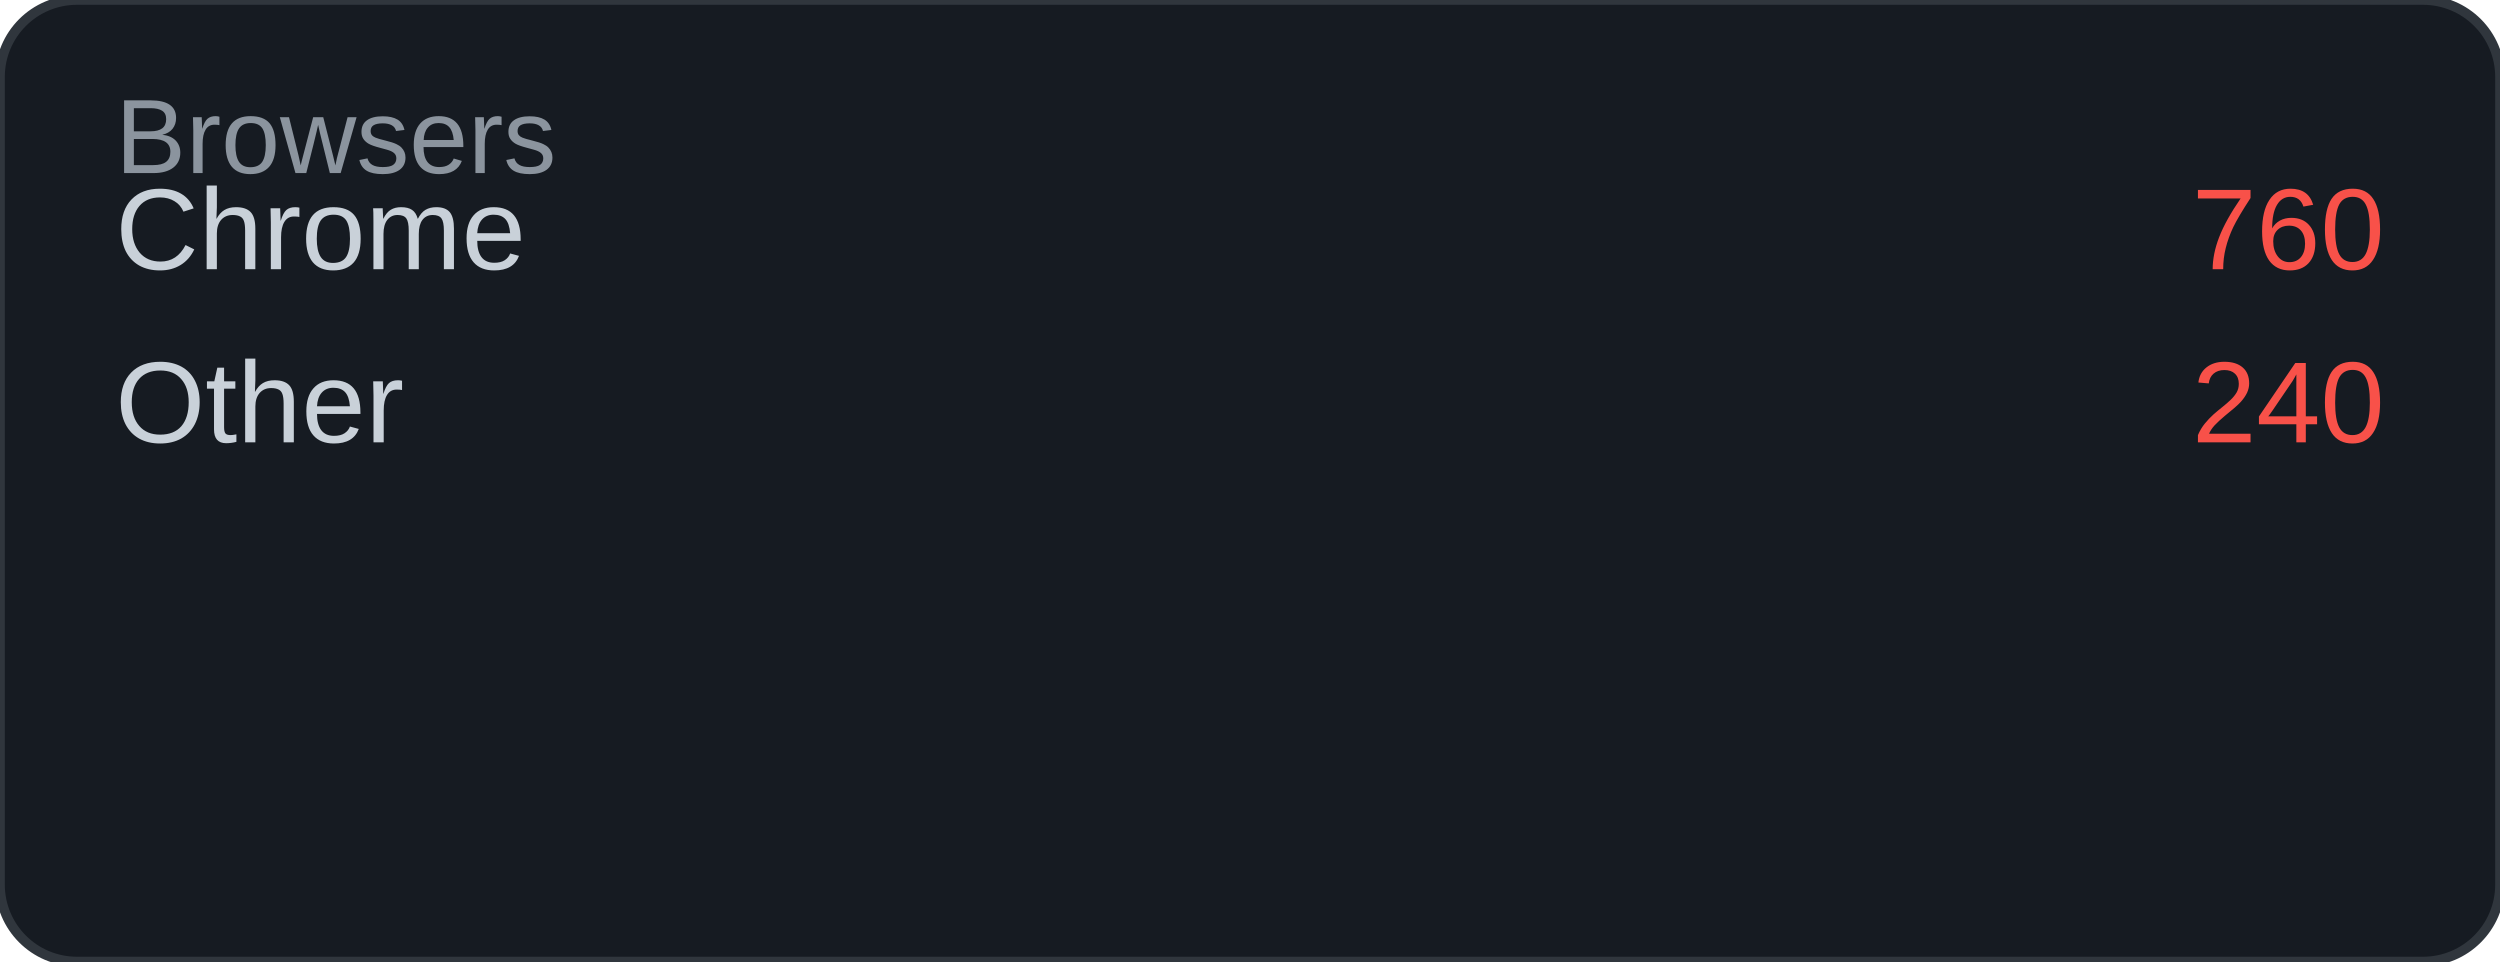
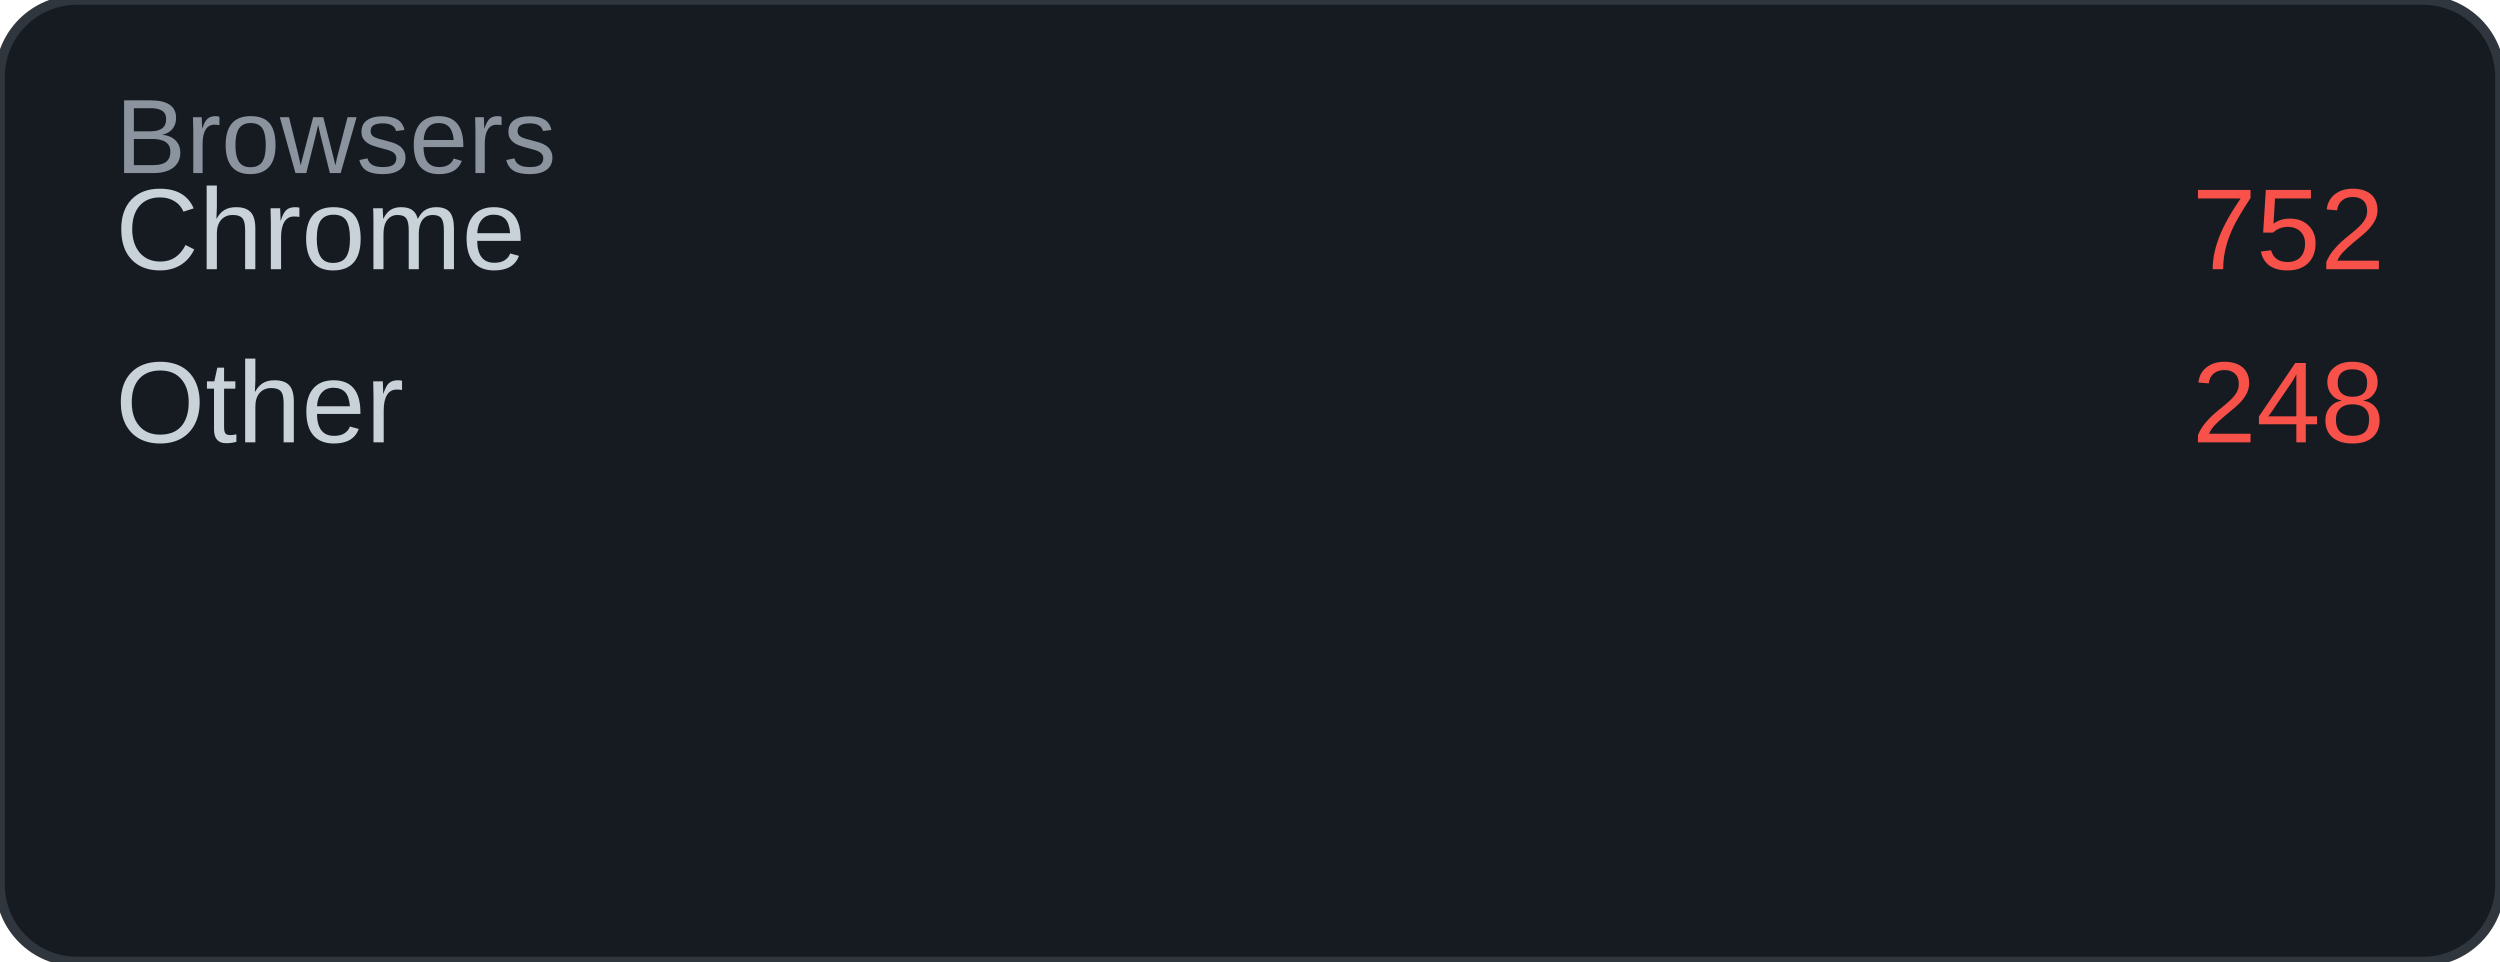
<svg xmlns="http://www.w3.org/2000/svg" width="260" height="100" viewBox="0 0 260 100">
  <rect width="260" height="100" rx="8" fill="#161b22" />
  <rect width="260" height="100" rx="8" fill="none" stroke="#30363d" stroke-width="1" />
  <text x="12" y="18" font-family="Arial, sans-serif" font-size="11" fill="#8b949e">Browsers</text>
  <text x="12" y="28" font-family="Arial, sans-serif" font-size="12" fill="#c9d1d9">Chrome</text>
-   <text x="248" y="28" font-family="Arial, sans-serif" font-size="12" fill="#f85149" text-anchor="end">760</text>
+   <text x="248" y="28" font-family="Arial, sans-serif" font-size="12" fill="#f85149" text-anchor="end">752</text>
  <text x="12" y="46" font-family="Arial, sans-serif" font-size="12" fill="#c9d1d9">Other</text>
-   <text x="248" y="46" font-family="Arial, sans-serif" font-size="12" fill="#f85149" text-anchor="end">240</text>
+   <text x="248" y="46" font-family="Arial, sans-serif" font-size="12" fill="#f85149" text-anchor="end">248</text>
</svg>
